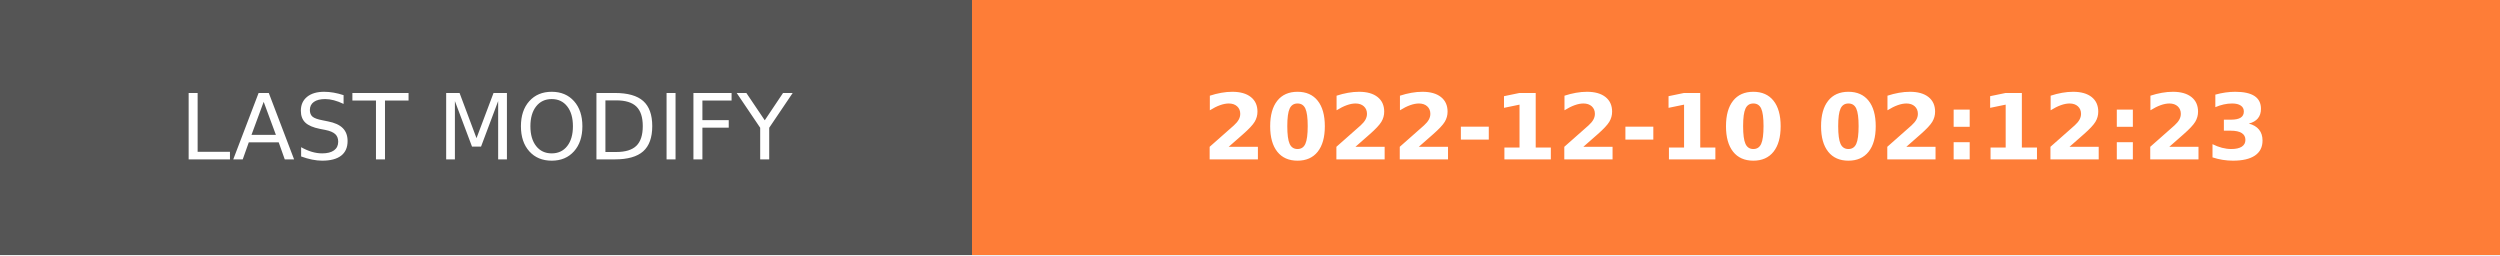
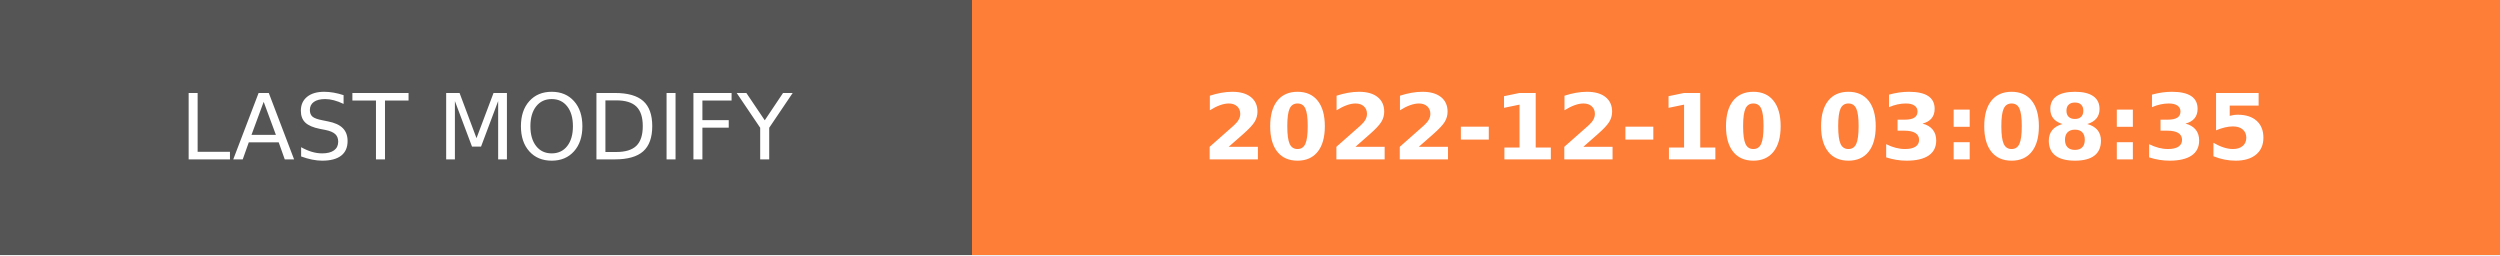
- <svg xmlns="http://www.w3.org/2000/svg" width="274.5" height="28" role="img" aria-label="LAST MODIFY: 2022-12-10 02:12:23">
+ <svg xmlns="http://www.w3.org/2000/svg" width="274.5" height="28" role="img" aria-label="LAST MODIFY: 2022-12-10 03:08:35">
  <g shape-rendering="crispEdges">
    <rect width="106.75" height="28" fill="#555" />
    <rect x="106.75" width="167.75" height="28" fill="#fe7d37" />
  </g>
  <g fill="#fff" text-anchor="middle" font-family="Verdana,Geneva,DejaVu Sans,sans-serif" text-rendering="geometricPrecision" font-size="100">
    <text transform="scale(.1)" x="533.75" y="175" textLength="827.5" fill="#fff">LAST MODIFY</text>
-     <text transform="scale(.1)" x="1906.25" y="175" textLength="1437.5" fill="#fff" font-weight="bold">2022-12-10 02:12:23</text>
+     <text transform="scale(.1)" x="1906.25" y="175" textLength="1437.5" fill="#fff" font-weight="bold">2022-12-10 03:08:35</text>
  </g>
</svg>
